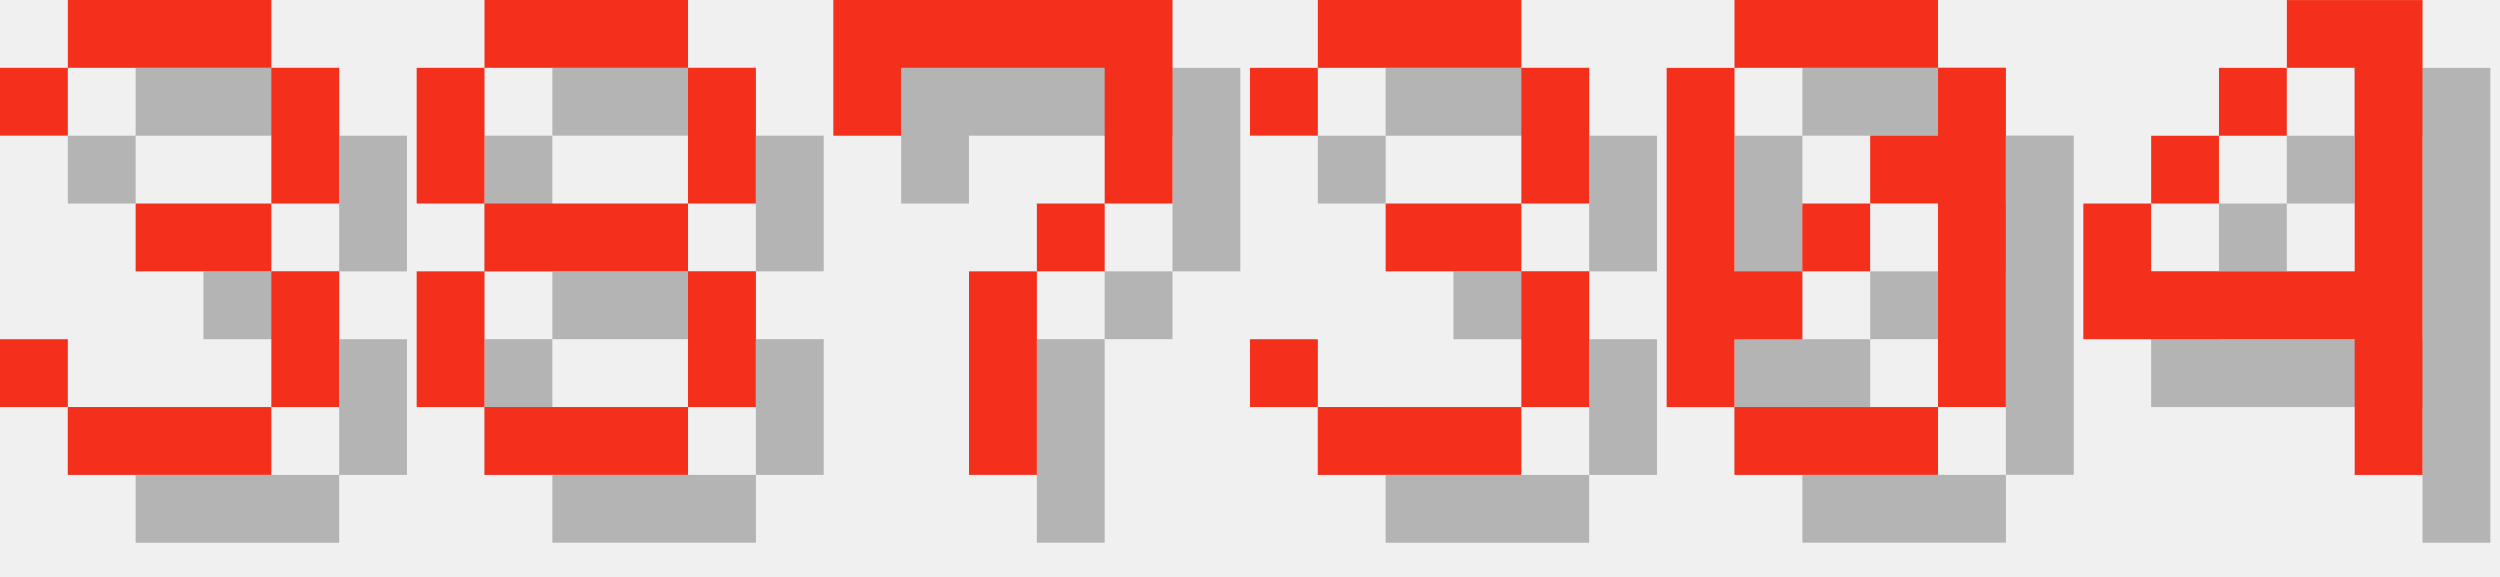
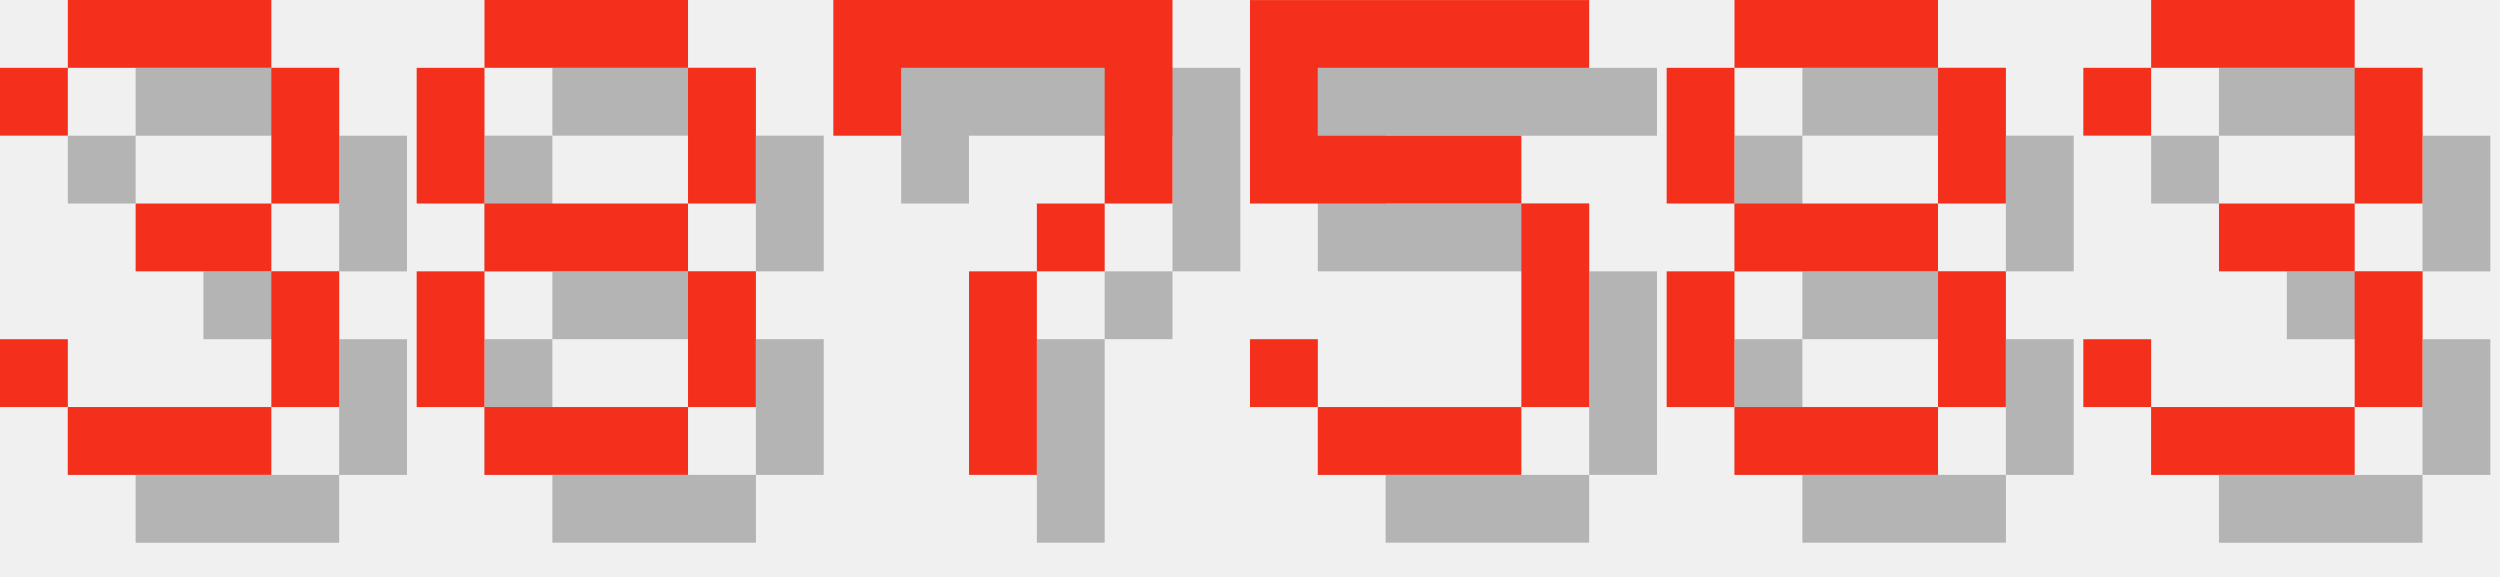
<svg xmlns="http://www.w3.org/2000/svg" version="1.1" width="156.0" height="36">
  <style>
        .text-foreground {
            fill: #F4301C;
        }
        .text-shadow {
            fill: #000000;
            fill-opacity: 0.25;
        }
    </style>
  <g class="digit" id="digit_3" transform="translate(0.0, 0), scale(4)">
    <path id="digit_3_shadow" class="text-shadow" d="m1.058 2.117v1.058h1.058v-1.058h3.175v2.117h-2.117v1.058h2.117v2.117h-3.175v-1.058h-1.058v1.058h1.058v1.058h3.175v-1.058h1.058v-2.117h-1.058v-1.058h1.058v-2.117h-1.058v-1.058h-3.175v1.058h-1.058z" fill-opacity=".5" style="paint-order:stroke fill markers" />
    <path id="digit_3_fg" class="text-foreground" d="m0 1.058v1.058h1.058v-1.058h3.175v2.117h-2.117v1.058h2.117v2.117h-3.175v-1.058h-1.058v1.058h1.058v1.058h3.175v-1.058h1.058v-2.117h-1.058v-1.058h1.058v-2.117h-1.058v-1.058h-3.175v1.058h-1.058z" fill="#fff" style="paint-order:stroke fill markers" />
  </g>
  <g class="digit" id="digit_8" transform="translate(26.0, 0), scale(4)">
    <path id="digit_8_shadow" class="text-shadow" d="m2.117 1.058v1.058h3.175v-1.058h-3.175zm3.175 1.058v2.117h1.058v-2.117h-1.058zm0 2.117h-3.175v1.058h3.175v-1.058zm0 1.058v2.117h1.058v-2.117h-1.058zm0 2.117h-3.175v1.058h3.175v-1.058zm-3.175 0v-2.117h-1.058v2.117h1.058zm0-3.175v-2.117h-1.058v2.117h1.058z" fill-opacity=".5" style="paint-order:stroke fill markers" />
    <path id="digit_8_fg" class="text-foreground" d="m1.058 0v1.058h3.175v-1.058h-3.175zm3.175 1.058v2.117h1.058v-2.117h-1.058zm0 2.117h-3.175v1.058h3.175v-1.058zm0 1.058v2.117h1.058v-2.117h-1.058zm0 2.117h-3.175v1.058h3.175v-1.058zm-3.175 0v-2.117h-1.058v2.117h1.058zm0-3.175v-2.117h-1.058v2.117h1.058z" fill="#fff" style="paint-order:stroke fill markers" />
  </g>
  <g class="digit" id="digit_7" transform="translate(52.0, 0), scale(4)">
    <path id="digit_7_shadow" class="text-shadow" d="m1.058 1.058 2e-6 2.117h1.058v-1.058h3.175v1.058l2e-7 1.058h-1.058v1.058h-1.058l4e-7 3.175 1.058 1e-7v-3.175h1.058v-1.058h1.058l5e-7 -1.058v-2.117z" fill-opacity=".5" style="paint-order:stroke fill markers" />
    <path id="digit_7_fg" class="text-foreground" d="m0 0 2e-6 2.117h1.058v-1.058h3.175v1.058l2e-7 1.058h-1.058v1.058h-1.058l4e-7 3.175 1.058 1e-7v-3.175h1.058v-1.058h1.058l5e-7 -1.058v-2.117z" fill="#fff" style="paint-order:stroke fill markers" />
  </g>
-   <g class="digit" id="digit_3" transform="translate(78.0, 0), scale(4)">
+   <g class="digit" id="digit_5" transform="translate(78.0, 0), scale(4)">
+     <path id="digit_5_shadow" class="text-shadow" d="m1.058 1.058v3.175h4.233v3.175h-3.175v-1.058h-1.058v1.058h1.058v1.058h3.175v-1.058h1.058v-3.175h-1.058v-1.058h-3.175v-1.058h4.233v-1.058h-5.292z" fill-opacity=".5" style="paint-order:stroke fill markers" />
+     <path id="digit_5_fg" class="text-foreground" d="m0 0v3.175h4.233v3.175h-3.175v-1.058h-1.058v1.058h1.058v1.058h3.175v-1.058h1.058v-3.175h-1.058v-1.058h-3.175v-1.058h4.233v-1.058h-5.292z" fill="#fff" style="paint-order:stroke fill markers" />
+   </g>
+   <g class="digit" id="digit_8" transform="translate(104.0, 0), scale(4)">
+     <path id="digit_8_shadow" class="text-shadow" d="m2.117 1.058v1.058h3.175v-1.058h-3.175zm3.175 1.058v2.117h1.058v-2.117h-1.058zm0 2.117h-3.175v1.058h3.175v-1.058zm0 1.058v2.117h1.058v-2.117h-1.058zm0 2.117h-3.175v1.058h3.175v-1.058zm-3.175 0v-2.117h-1.058v2.117h1.058zm0-3.175v-2.117h-1.058v2.117h1.058z" fill-opacity=".5" style="paint-order:stroke fill markers" />
+     <path id="digit_8_fg" class="text-foreground" d="m1.058 0v1.058h3.175v-1.058h-3.175zm3.175 1.058v2.117h1.058v-2.117h-1.058zm0 2.117h-3.175v1.058h3.175v-1.058zm0 1.058v2.117h1.058v-2.117h-1.058zm0 2.117h-3.175v1.058h3.175v-1.058zm-3.175 0v-2.117h-1.058v2.117h1.058zm0-3.175v-2.117h-1.058v2.117h1.058z" fill="#fff" style="paint-order:stroke fill markers" />
+   </g>
+   <g class="digit" id="digit_3" transform="translate(130.0, 0), scale(4)">
    <path id="digit_3_shadow" class="text-shadow" d="m1.058 2.117v1.058h1.058v-1.058h3.175v2.117h-2.117v1.058h2.117v2.117h-3.175v-1.058h-1.058v1.058h1.058v1.058h3.175v-1.058h1.058v-2.117h-1.058v-1.058h1.058v-2.117h-1.058v-1.058h-3.175v1.058h-1.058z" fill-opacity=".5" style="paint-order:stroke fill markers" />
    <path id="digit_3_fg" class="text-foreground" d="m0 1.058v1.058h1.058v-1.058h3.175v2.117h-2.117v1.058h2.117v2.117h-3.175v-1.058h-1.058v1.058h1.058v1.058h3.175v-1.058h1.058v-2.117h-1.058v-1.058h1.058v-2.117h-1.058v-1.058h-3.175v1.058h-1.058z" fill="#fff" style="paint-order:stroke fill markers" />
  </g>
-   <g class="digit" id="digit_0" transform="translate(104.0, 0), scale(4)">
-     <path id="digit_0_shadow" class="text-shadow" d="m2.117 1.058v1.058h3.175v-1.058h-3.175zm3.175 1.058v1.058h-1.058v1.058h1.058v3.175h1.058v-5.292h-1.058zm0 5.292h-3.175v1.058h3.175v-1.058zm-3.175 0v-1.058h1.058v-1.058h-1.058v-3.175h-1.058v5.292h1.058zm1.058-2.117h1.058v-1.058h-1.058v1.058z" fill-opacity=".5" style="paint-order:stroke fill markers" />
-     <path id="digit_0_fg" class="text-foreground" d="m1.058 0v1.058h3.175v-1.058h-3.175zm3.175 1.058v1.058h-1.058v1.058h1.058v3.175h1.058v-5.292h-1.058zm0 5.292h-3.175v1.058h3.175v-1.058zm-3.175 0v-1.058h1.058v-1.058h-1.058v-3.175h-1.058v5.292h1.058zm1.058-2.117h1.058v-1.058h-1.058v1.058z" fill="#fff" style="paint-order:stroke fill markers" />
-   </g>
-   <g class="digit" id="digit_4" transform="translate(130.0, 0), scale(4)">
-     <path id="digit_4_shadow" class="text-shadow" d="m4.233 1.058v1.058h1.058v3.175h-3.175v-1.058h-1.058v2.117h4.233v2.117h1.058v-7.408h-2.117zm-2.117 3.175h1.058v-1.058h-1.058v1.058zm1.058-1.058h1.058v-1.058h-1.058v1.058z" fill-opacity=".5" style="paint-order:stroke fill markers" />
-     <path id="digit_4_fg" class="text-foreground" d="m3.175 0v1.058h1.058v3.175h-3.175v-1.058h-1.058v2.117h4.233v2.117h1.058v-7.408h-2.117zm-2.117 3.175h1.058v-1.058h-1.058v1.058zm1.058-1.058h1.058v-1.058h-1.058v1.058z" fill="#fff" style="paint-order:stroke fill markers" />
-   </g>
</svg>
